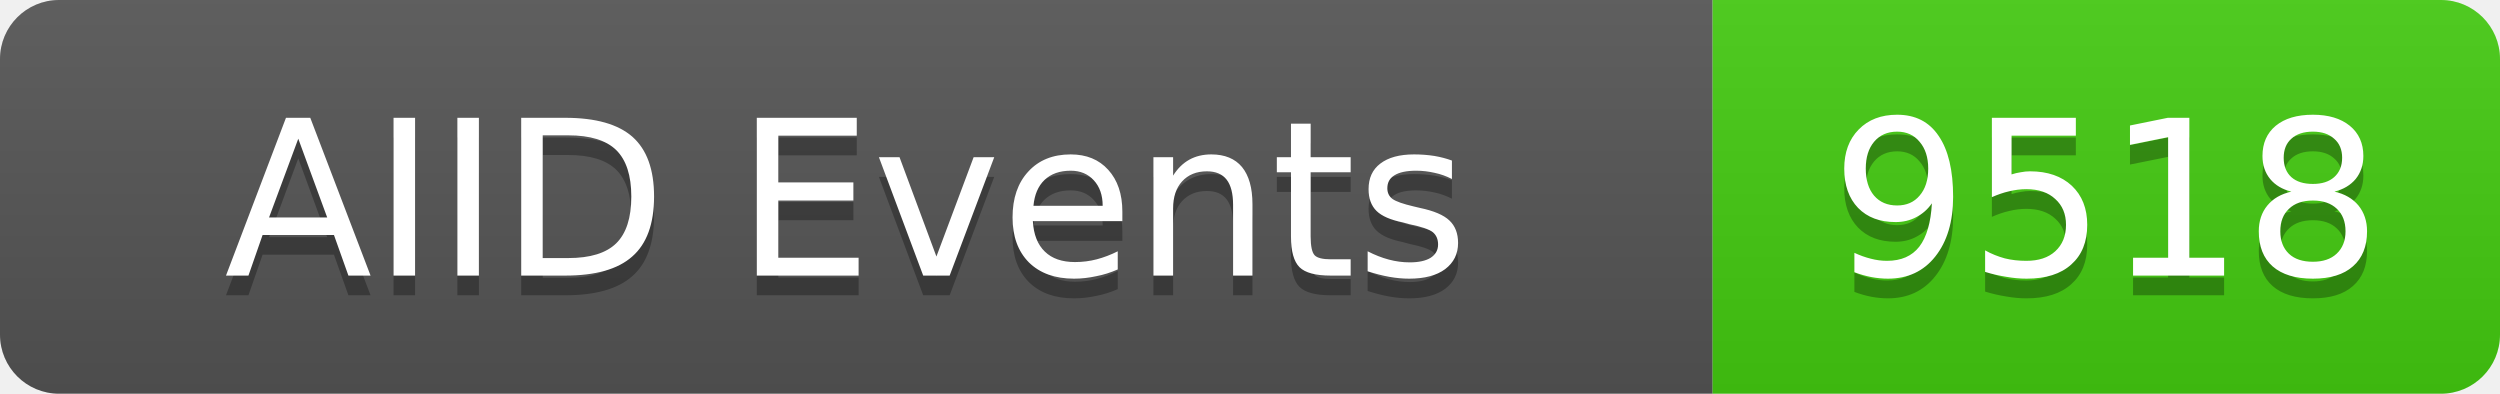
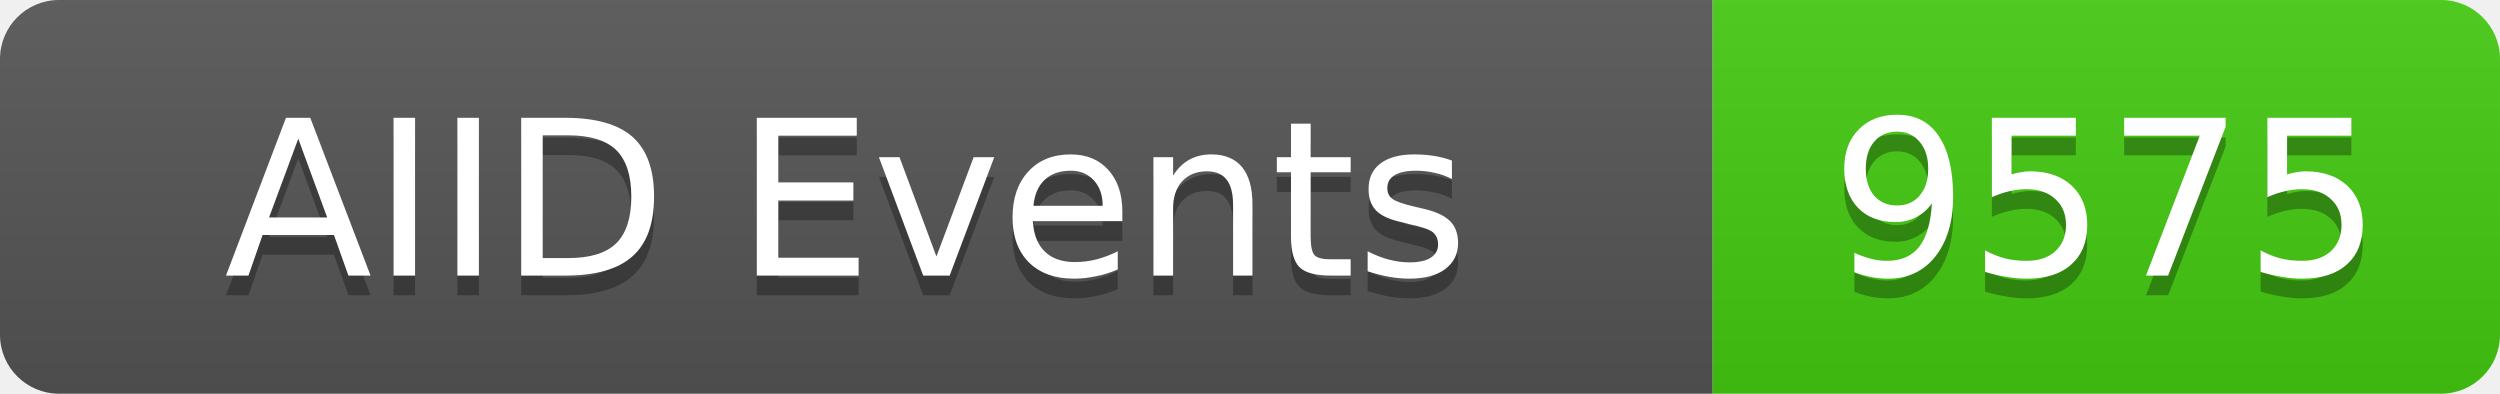
<svg xmlns="http://www.w3.org/2000/svg" width="127" height="20">
  <linearGradient id="b" x2="0" y2="100%">
    <stop offset="0" stop-color="#bbb" stop-opacity=".1" />
    <stop offset="1" stop-opacity=".1" />
  </linearGradient>
  <clipPath id="a">
    <rect width="127" height="20" rx="3" fill="#fff" />
  </clipPath>
  <g clip-path="url(#a)">
    <rect width="87" height="20" fill="#555" />
    <rect x="87" width="40" height="20" fill="#4c1" />
    <rect width="127" height="20" fill="url(#b)" />
  </g>
  <g fill="#fff" text-anchor="middle" font-family="DejaVu Sans,Verdana,Geneva,sans-serif" font-size="11">
    <text x="43" y="15" fill="#010101" fill-opacity=".3">AIID Events</text>
    <text x="43" y="14">AIID Events</text>
-     <text x="107" y="15" fill="#010101" fill-opacity=".3">9518</text>
-     <text x="107" y="14">9518</text>
+     <text x="107" y="15" fill="#010101" fill-opacity=".3">9575</text>
+     <text x="107" y="14">9575</text>
  </g>
</svg>
